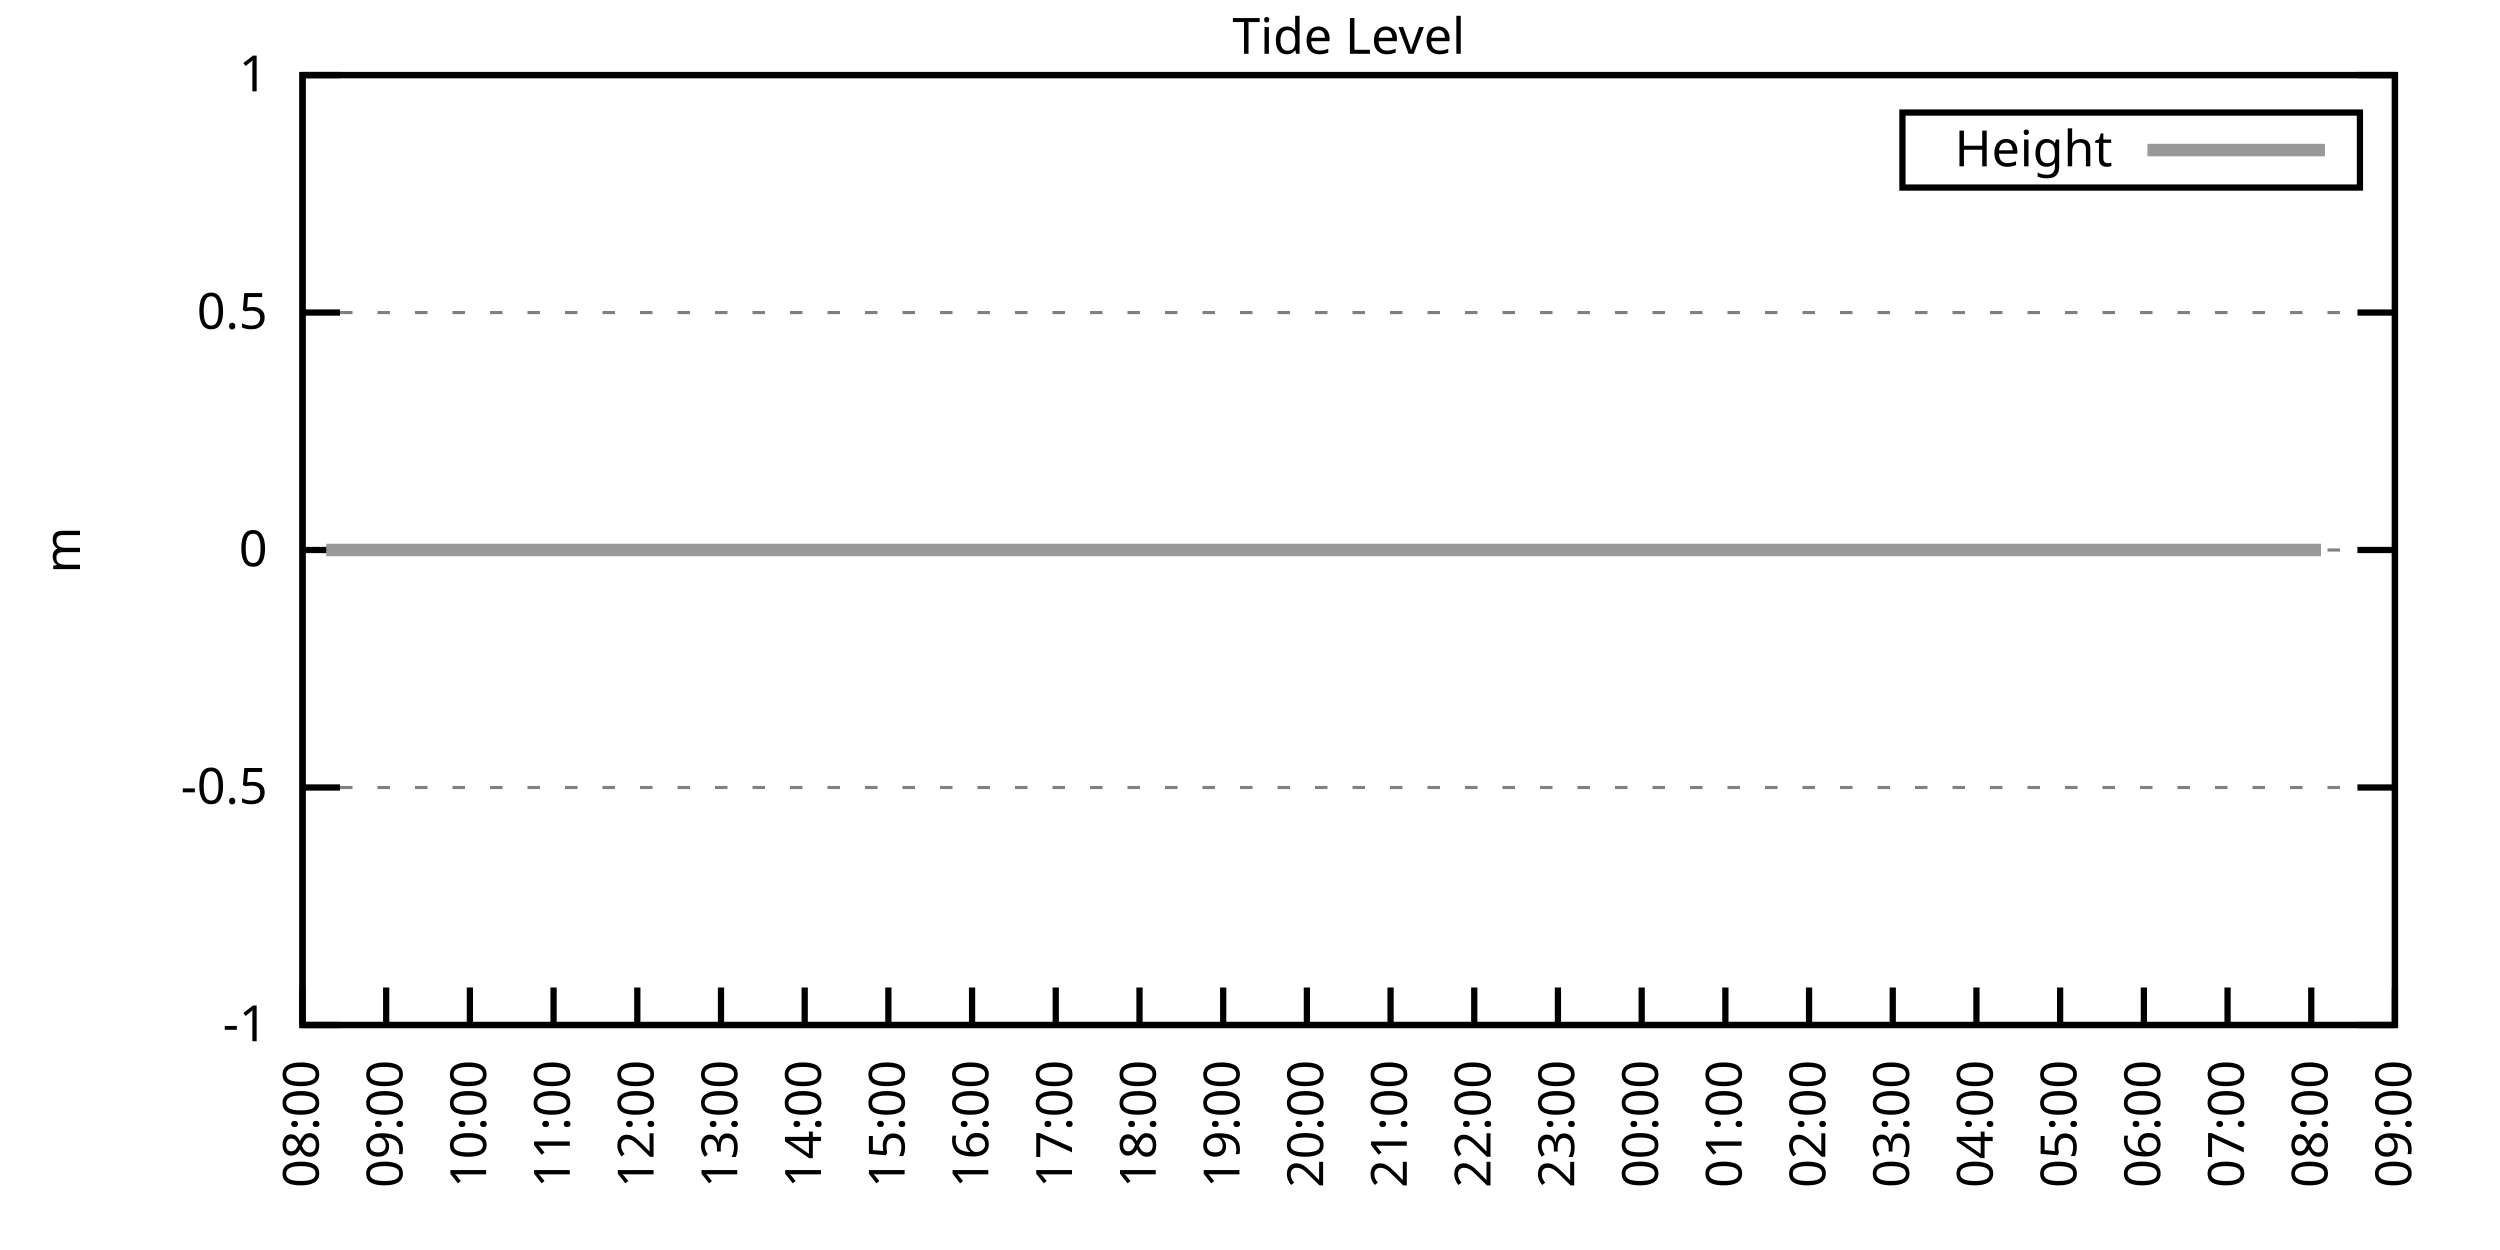
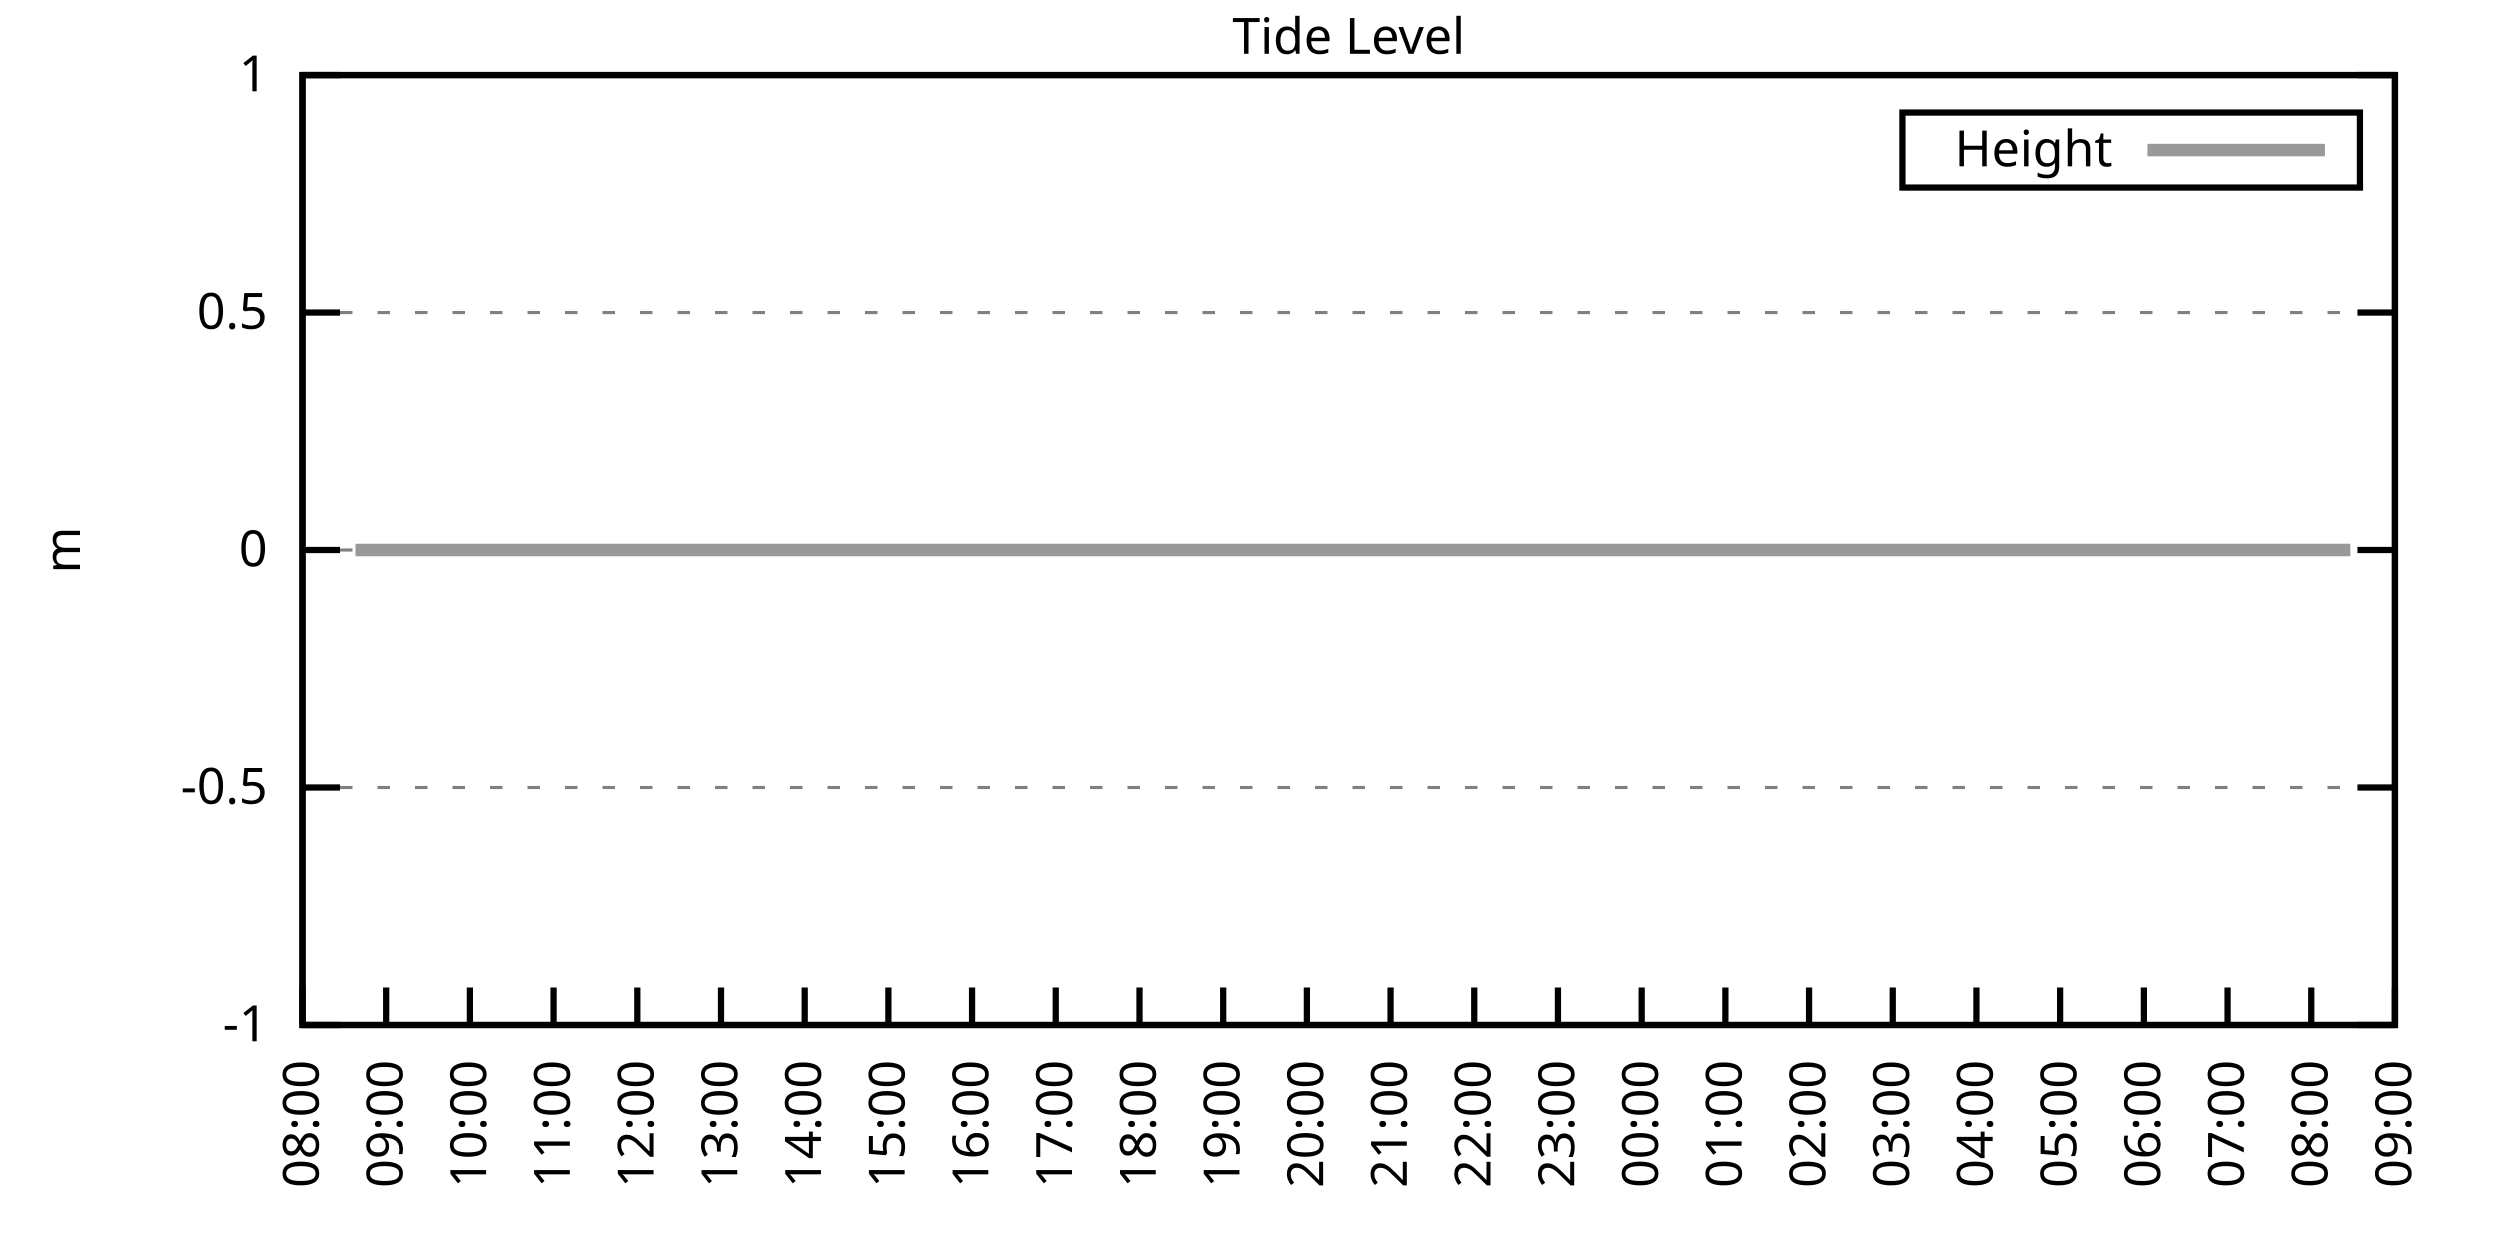
<svg xmlns="http://www.w3.org/2000/svg" xmlns:xlink="http://www.w3.org/1999/xlink" width="400" height="200" viewBox="0 0 400 200">
  <g id="gnuplot_canvas">
    <rect x="0" y="0" width="400" height="200" fill="none" />
    <defs>
      <circle id="gpDot" r="0.5" stroke-width="0.5" stroke="currentColor" />
      <path id="gpPt0" stroke-width="0.333" stroke="currentColor" d="M-1,0 h2 M0,-1 v2" />
      <path id="gpPt1" stroke-width="0.333" stroke="currentColor" d="M-1,-1 L1,1 M1,-1 L-1,1" />
      <path id="gpPt2" stroke-width="0.333" stroke="currentColor" d="M-1,0 L1,0 M0,-1 L0,1 M-1,-1 L1,1 M-1,1 L1,-1" />
      <rect id="gpPt3" stroke-width="0.333" stroke="currentColor" x="-1" y="-1" width="2" height="2" />
      <rect id="gpPt4" stroke-width="0.333" stroke="currentColor" fill="currentColor" x="-1" y="-1" width="2" height="2" />
      <circle id="gpPt5" stroke-width="0.333" stroke="currentColor" cx="0" cy="0" r="1" />
      <use xlink:href="#gpPt5" id="gpPt6" fill="currentColor" stroke="none" />
      <path id="gpPt7" stroke-width="0.333" stroke="currentColor" d="M0,-1.33 L-1.33,0.67 L1.33,0.67 z" />
      <use xlink:href="#gpPt7" id="gpPt8" fill="currentColor" stroke="none" />
      <use xlink:href="#gpPt7" id="gpPt9" stroke="currentColor" transform="rotate(180)" />
      <use xlink:href="#gpPt9" id="gpPt10" fill="currentColor" stroke="none" />
      <use xlink:href="#gpPt3" id="gpPt11" stroke="currentColor" transform="rotate(45)" />
      <use xlink:href="#gpPt11" id="gpPt12" fill="currentColor" stroke="none" />
      <path id="gpPt13" stroke-width="0.333" stroke="currentColor" d="M0,1.330 L1.265,0.411 L0.782,-1.067 L-0.782,-1.076 L-1.265,0.411 z" />
      <use xlink:href="#gpPt13" id="gpPt14" fill="currentColor" stroke="none" />
      <filter id="textbox" filterUnits="objectBoundingBox" x="0" y="0" height="1" width="1">
        <feFlood flood-color="white" flood-opacity="1" result="bgnd" />
        <feComposite in="SourceGraphic" in2="bgnd" operator="atop" />
      </filter>
      <filter id="greybox" filterUnits="objectBoundingBox" x="0" y="0" height="1" width="1">
        <feFlood flood-color="lightgrey" flood-opacity="1" result="grey" />
        <feComposite in="SourceGraphic" in2="grey" operator="atop" />
      </filter>
    </defs>
    <g fill="none" color="white" stroke="currentColor" stroke-width="1.00" stroke-linecap="butt" stroke-linejoin="miter">
</g>
    <g fill="none" color="black" stroke="currentColor" stroke-width="1.00" stroke-linecap="butt" stroke-linejoin="miter">
      <g stroke="none" shape-rendering="crispEdges">
        <polygon fill="rgb(255, 255, 255)" points="48.40,164.00 383.18,164.00 383.18,12.02 48.40,12.02 " />
      </g>
    </g>
    <g fill="none" color="black" stroke="currentColor" stroke-width="1.00" stroke-linecap="butt" stroke-linejoin="miter">
</g>
    <g fill="none" color="black" stroke="black" stroke-width="0.50" stroke-linecap="butt" stroke-linejoin="miter">
</g>
    <g fill="none" color="gray" stroke="currentColor" stroke-width="0.50" stroke-linecap="butt" stroke-linejoin="miter">
      <path stroke="gray" stroke-dasharray="2,4" class="gridline" d="M48.40,164.00 L383.19,164.00  " />
    </g>
    <g fill="none" color="gray" stroke="gray" stroke-width="1.00" stroke-linecap="butt" stroke-linejoin="miter">
</g>
    <g fill="none" color="black" stroke="currentColor" stroke-width="1.00" stroke-linecap="butt" stroke-linejoin="miter">
      <path stroke="black" d="M48.40,164.00 L54.40,164.00 M383.19,164.00 L377.19,164.00  " />
      <g transform="translate(42.80,166.60)" stroke="none" fill="black" font-family="Sans" font-size="8.00" text-anchor="end">
        <text>
          <tspan font-family="Sans">-1</tspan>
        </text>
      </g>
    </g>
    <g fill="none" color="black" stroke="currentColor" stroke-width="1.00" stroke-linecap="butt" stroke-linejoin="miter">
</g>
    <g fill="none" color="black" stroke="black" stroke-width="0.50" stroke-linecap="butt" stroke-linejoin="miter">
</g>
    <g fill="none" color="gray" stroke="currentColor" stroke-width="0.50" stroke-linecap="butt" stroke-linejoin="miter">
      <path stroke="gray" stroke-dasharray="2,4" class="gridline" d="M48.40,126.00 L383.19,126.00  " />
    </g>
    <g fill="none" color="gray" stroke="gray" stroke-width="1.00" stroke-linecap="butt" stroke-linejoin="miter">
</g>
    <g fill="none" color="black" stroke="currentColor" stroke-width="1.00" stroke-linecap="butt" stroke-linejoin="miter">
      <path stroke="black" d="M48.40,126.00 L54.40,126.00 M383.19,126.00 L377.19,126.00  " />
      <g transform="translate(42.80,128.60)" stroke="none" fill="black" font-family="Sans" font-size="8.00" text-anchor="end">
        <text>
          <tspan font-family="Sans">-0.5</tspan>
        </text>
      </g>
    </g>
    <g fill="none" color="black" stroke="currentColor" stroke-width="1.00" stroke-linecap="butt" stroke-linejoin="miter">
</g>
    <g fill="none" color="black" stroke="black" stroke-width="0.50" stroke-linecap="butt" stroke-linejoin="miter">
</g>
    <g fill="none" color="gray" stroke="currentColor" stroke-width="0.50" stroke-linecap="butt" stroke-linejoin="miter">
      <path stroke="gray" stroke-dasharray="2,4" class="gridline" d="M48.40,88.00 L383.19,88.00  " />
    </g>
    <g fill="none" color="gray" stroke="gray" stroke-width="1.00" stroke-linecap="butt" stroke-linejoin="miter">
</g>
    <g fill="none" color="black" stroke="currentColor" stroke-width="1.00" stroke-linecap="butt" stroke-linejoin="miter">
      <path stroke="black" d="M48.40,88.00 L54.40,88.00 M383.19,88.00 L377.19,88.00  " />
      <g transform="translate(42.80,90.60)" stroke="none" fill="black" font-family="Sans" font-size="8.00" text-anchor="end">
        <text>
          <tspan font-family="Sans"> 0</tspan>
        </text>
      </g>
    </g>
    <g fill="none" color="black" stroke="currentColor" stroke-width="1.00" stroke-linecap="butt" stroke-linejoin="miter">
</g>
    <g fill="none" color="black" stroke="black" stroke-width="0.50" stroke-linecap="butt" stroke-linejoin="miter">
</g>
    <g fill="none" color="gray" stroke="currentColor" stroke-width="0.50" stroke-linecap="butt" stroke-linejoin="miter">
      <path stroke="gray" stroke-dasharray="2,4" class="gridline" d="M48.40,50.01 L383.19,50.01  " />
    </g>
    <g fill="none" color="gray" stroke="gray" stroke-width="1.00" stroke-linecap="butt" stroke-linejoin="miter">
</g>
    <g fill="none" color="black" stroke="currentColor" stroke-width="1.00" stroke-linecap="butt" stroke-linejoin="miter">
      <path stroke="black" d="M48.40,50.01 L54.40,50.01 M383.19,50.01 L377.19,50.01  " />
      <g transform="translate(42.80,52.61)" stroke="none" fill="black" font-family="Sans" font-size="8.00" text-anchor="end">
        <text>
          <tspan font-family="Sans"> 0.5</tspan>
        </text>
      </g>
    </g>
    <g fill="none" color="black" stroke="currentColor" stroke-width="1.00" stroke-linecap="butt" stroke-linejoin="miter">
</g>
    <g fill="none" color="black" stroke="black" stroke-width="0.50" stroke-linecap="butt" stroke-linejoin="miter">
</g>
    <g fill="none" color="gray" stroke="currentColor" stroke-width="0.50" stroke-linecap="butt" stroke-linejoin="miter">
      <path stroke="gray" stroke-dasharray="2,4" class="gridline" d="M48.40,12.01 L383.19,12.01  " />
    </g>
    <g fill="none" color="gray" stroke="gray" stroke-width="1.00" stroke-linecap="butt" stroke-linejoin="miter">
</g>
    <g fill="none" color="black" stroke="currentColor" stroke-width="1.00" stroke-linecap="butt" stroke-linejoin="miter">
      <path stroke="black" d="M48.40,12.01 L54.40,12.01 M383.19,12.01 L377.19,12.01  " />
      <g transform="translate(42.80,14.61)" stroke="none" fill="black" font-family="Sans" font-size="8.00" text-anchor="end">
        <text>
          <tspan font-family="Sans"> 1</tspan>
        </text>
      </g>
    </g>
    <g fill="none" color="black" stroke="currentColor" stroke-width="1.00" stroke-linecap="butt" stroke-linejoin="miter">
      <path stroke="black" d="M48.40,164.00 L48.40,158.00  " />
      <g transform="translate(51.00,169.60) rotate(270.00)" stroke="none" fill="black" font-family="Sans" font-size="8.00" text-anchor="end">
        <text>
          <tspan font-family="Sans">08:00</tspan>
        </text>
      </g>
    </g>
    <g fill="none" color="black" stroke="currentColor" stroke-width="1.00" stroke-linecap="butt" stroke-linejoin="miter">
      <path stroke="black" d="M61.79,164.00 L61.79,158.00  " />
      <g transform="translate(64.39,169.60) rotate(270.00)" stroke="none" fill="black" font-family="Sans" font-size="8.00" text-anchor="end">
        <text>
          <tspan font-family="Sans">09:00</tspan>
        </text>
      </g>
    </g>
    <g fill="none" color="black" stroke="currentColor" stroke-width="1.00" stroke-linecap="butt" stroke-linejoin="miter">
      <path stroke="black" d="M75.18,164.00 L75.18,158.00  " />
      <g transform="translate(77.78,169.60) rotate(270.00)" stroke="none" fill="black" font-family="Sans" font-size="8.00" text-anchor="end">
        <text>
          <tspan font-family="Sans">10:00</tspan>
        </text>
      </g>
    </g>
    <g fill="none" color="black" stroke="currentColor" stroke-width="1.00" stroke-linecap="butt" stroke-linejoin="miter">
      <path stroke="black" d="M88.57,164.00 L88.57,158.00  " />
      <g transform="translate(91.17,169.60) rotate(270.00)" stroke="none" fill="black" font-family="Sans" font-size="8.00" text-anchor="end">
        <text>
          <tspan font-family="Sans">11:00</tspan>
        </text>
      </g>
    </g>
    <g fill="none" color="black" stroke="currentColor" stroke-width="1.00" stroke-linecap="butt" stroke-linejoin="miter">
      <path stroke="black" d="M101.97,164.00 L101.97,158.00  " />
      <g transform="translate(104.57,169.60) rotate(270.00)" stroke="none" fill="black" font-family="Sans" font-size="8.00" text-anchor="end">
        <text>
          <tspan font-family="Sans">12:00</tspan>
        </text>
      </g>
    </g>
    <g fill="none" color="black" stroke="currentColor" stroke-width="1.00" stroke-linecap="butt" stroke-linejoin="miter">
      <path stroke="black" d="M115.36,164.00 L115.36,158.00  " />
      <g transform="translate(117.96,169.60) rotate(270.00)" stroke="none" fill="black" font-family="Sans" font-size="8.00" text-anchor="end">
        <text>
          <tspan font-family="Sans">13:00</tspan>
        </text>
      </g>
    </g>
    <g fill="none" color="black" stroke="currentColor" stroke-width="1.00" stroke-linecap="butt" stroke-linejoin="miter">
      <path stroke="black" d="M128.75,164.00 L128.75,158.00  " />
      <g transform="translate(131.35,169.60) rotate(270.00)" stroke="none" fill="black" font-family="Sans" font-size="8.00" text-anchor="end">
        <text>
          <tspan font-family="Sans">14:00</tspan>
        </text>
      </g>
    </g>
    <g fill="none" color="black" stroke="currentColor" stroke-width="1.00" stroke-linecap="butt" stroke-linejoin="miter">
      <path stroke="black" d="M142.14,164.00 L142.14,158.00  " />
      <g transform="translate(144.74,169.60) rotate(270.00)" stroke="none" fill="black" font-family="Sans" font-size="8.00" text-anchor="end">
        <text>
          <tspan font-family="Sans">15:00</tspan>
        </text>
      </g>
    </g>
    <g fill="none" color="black" stroke="currentColor" stroke-width="1.00" stroke-linecap="butt" stroke-linejoin="miter">
      <path stroke="black" d="M155.53,164.00 L155.53,158.00  " />
      <g transform="translate(158.13,169.60) rotate(270.00)" stroke="none" fill="black" font-family="Sans" font-size="8.00" text-anchor="end">
        <text>
          <tspan font-family="Sans">16:00</tspan>
        </text>
      </g>
    </g>
    <g fill="none" color="black" stroke="currentColor" stroke-width="1.00" stroke-linecap="butt" stroke-linejoin="miter">
      <path stroke="black" d="M168.92,164.00 L168.92,158.00  " />
      <g transform="translate(171.52,169.60) rotate(270.00)" stroke="none" fill="black" font-family="Sans" font-size="8.00" text-anchor="end">
        <text>
          <tspan font-family="Sans">17:00</tspan>
        </text>
      </g>
    </g>
    <g fill="none" color="black" stroke="currentColor" stroke-width="1.00" stroke-linecap="butt" stroke-linejoin="miter">
      <path stroke="black" d="M182.32,164.00 L182.32,158.00  " />
      <g transform="translate(184.92,169.60) rotate(270.00)" stroke="none" fill="black" font-family="Sans" font-size="8.00" text-anchor="end">
        <text>
          <tspan font-family="Sans">18:00</tspan>
        </text>
      </g>
    </g>
    <g fill="none" color="black" stroke="currentColor" stroke-width="1.00" stroke-linecap="butt" stroke-linejoin="miter">
      <path stroke="black" d="M195.71,164.00 L195.71,158.00  " />
      <g transform="translate(198.31,169.60) rotate(270.00)" stroke="none" fill="black" font-family="Sans" font-size="8.00" text-anchor="end">
        <text>
          <tspan font-family="Sans">19:00</tspan>
        </text>
      </g>
    </g>
    <g fill="none" color="black" stroke="currentColor" stroke-width="1.00" stroke-linecap="butt" stroke-linejoin="miter">
      <path stroke="black" d="M209.10,164.00 L209.10,158.00  " />
      <g transform="translate(211.70,169.60) rotate(270.00)" stroke="none" fill="black" font-family="Sans" font-size="8.00" text-anchor="end">
        <text>
          <tspan font-family="Sans">20:00</tspan>
        </text>
      </g>
    </g>
    <g fill="none" color="black" stroke="currentColor" stroke-width="1.00" stroke-linecap="butt" stroke-linejoin="miter">
      <path stroke="black" d="M222.49,164.00 L222.49,158.00  " />
      <g transform="translate(225.09,169.60) rotate(270.00)" stroke="none" fill="black" font-family="Sans" font-size="8.00" text-anchor="end">
        <text>
          <tspan font-family="Sans">21:00</tspan>
        </text>
      </g>
    </g>
    <g fill="none" color="black" stroke="currentColor" stroke-width="1.00" stroke-linecap="butt" stroke-linejoin="miter">
      <path stroke="black" d="M235.88,164.00 L235.88,158.00  " />
      <g transform="translate(238.48,169.60) rotate(270.00)" stroke="none" fill="black" font-family="Sans" font-size="8.00" text-anchor="end">
        <text>
          <tspan font-family="Sans">22:00</tspan>
        </text>
      </g>
    </g>
    <g fill="none" color="black" stroke="currentColor" stroke-width="1.00" stroke-linecap="butt" stroke-linejoin="miter">
      <path stroke="black" d="M249.27,164.00 L249.27,158.00  " />
      <g transform="translate(251.87,169.60) rotate(270.00)" stroke="none" fill="black" font-family="Sans" font-size="8.00" text-anchor="end">
        <text>
          <tspan font-family="Sans">23:00</tspan>
        </text>
      </g>
    </g>
    <g fill="none" color="black" stroke="currentColor" stroke-width="1.00" stroke-linecap="butt" stroke-linejoin="miter">
      <path stroke="black" d="M262.67,164.00 L262.67,158.00  " />
      <g transform="translate(265.27,169.60) rotate(270.00)" stroke="none" fill="black" font-family="Sans" font-size="8.00" text-anchor="end">
        <text>
          <tspan font-family="Sans">00:00</tspan>
        </text>
      </g>
    </g>
    <g fill="none" color="black" stroke="currentColor" stroke-width="1.00" stroke-linecap="butt" stroke-linejoin="miter">
      <path stroke="black" d="M276.06,164.00 L276.06,158.00  " />
      <g transform="translate(278.66,169.60) rotate(270.00)" stroke="none" fill="black" font-family="Sans" font-size="8.00" text-anchor="end">
        <text>
          <tspan font-family="Sans">01:00</tspan>
        </text>
      </g>
    </g>
    <g fill="none" color="black" stroke="currentColor" stroke-width="1.00" stroke-linecap="butt" stroke-linejoin="miter">
      <path stroke="black" d="M289.45,164.00 L289.45,158.00  " />
      <g transform="translate(292.05,169.60) rotate(270.00)" stroke="none" fill="black" font-family="Sans" font-size="8.00" text-anchor="end">
        <text>
          <tspan font-family="Sans">02:00</tspan>
        </text>
      </g>
    </g>
    <g fill="none" color="black" stroke="currentColor" stroke-width="1.00" stroke-linecap="butt" stroke-linejoin="miter">
      <path stroke="black" d="M302.84,164.00 L302.84,158.00  " />
      <g transform="translate(305.44,169.60) rotate(270.00)" stroke="none" fill="black" font-family="Sans" font-size="8.00" text-anchor="end">
        <text>
          <tspan font-family="Sans">03:00</tspan>
        </text>
      </g>
    </g>
    <g fill="none" color="black" stroke="currentColor" stroke-width="1.00" stroke-linecap="butt" stroke-linejoin="miter">
      <path stroke="black" d="M316.23,164.00 L316.23,158.00  " />
      <g transform="translate(318.83,169.60) rotate(270.00)" stroke="none" fill="black" font-family="Sans" font-size="8.00" text-anchor="end">
        <text>
          <tspan font-family="Sans">04:00</tspan>
        </text>
      </g>
    </g>
    <g fill="none" color="black" stroke="currentColor" stroke-width="1.00" stroke-linecap="butt" stroke-linejoin="miter">
      <path stroke="black" d="M329.62,164.00 L329.62,158.00  " />
      <g transform="translate(332.22,169.60) rotate(270.00)" stroke="none" fill="black" font-family="Sans" font-size="8.00" text-anchor="end">
        <text>
          <tspan font-family="Sans">05:00</tspan>
        </text>
      </g>
    </g>
    <g fill="none" color="black" stroke="currentColor" stroke-width="1.00" stroke-linecap="butt" stroke-linejoin="miter">
      <path stroke="black" d="M343.02,164.00 L343.02,158.00  " />
      <g transform="translate(345.62,169.60) rotate(270.00)" stroke="none" fill="black" font-family="Sans" font-size="8.00" text-anchor="end">
        <text>
          <tspan font-family="Sans">06:00</tspan>
        </text>
      </g>
    </g>
    <g fill="none" color="black" stroke="currentColor" stroke-width="1.00" stroke-linecap="butt" stroke-linejoin="miter">
      <path stroke="black" d="M356.41,164.00 L356.41,158.00  " />
      <g transform="translate(359.01,169.60) rotate(270.00)" stroke="none" fill="black" font-family="Sans" font-size="8.00" text-anchor="end">
        <text>
          <tspan font-family="Sans">07:00</tspan>
        </text>
      </g>
    </g>
    <g fill="none" color="black" stroke="currentColor" stroke-width="1.00" stroke-linecap="butt" stroke-linejoin="miter">
      <path stroke="black" d="M369.80,164.00 L369.80,158.00  " />
      <g transform="translate(372.40,169.60) rotate(270.00)" stroke="none" fill="black" font-family="Sans" font-size="8.00" text-anchor="end">
        <text>
          <tspan font-family="Sans">08:00</tspan>
        </text>
      </g>
    </g>
    <g fill="none" color="black" stroke="currentColor" stroke-width="1.00" stroke-linecap="butt" stroke-linejoin="miter">
      <path stroke="black" d="M383.19,164.00 L383.19,158.00  " />
      <g transform="translate(385.79,169.60) rotate(270.00)" stroke="none" fill="black" font-family="Sans" font-size="8.00" text-anchor="end">
        <text>
          <tspan font-family="Sans">09:00</tspan>
        </text>
      </g>
    </g>
    <g fill="none" color="black" stroke="currentColor" stroke-width="1.00" stroke-linecap="butt" stroke-linejoin="miter">
</g>
    <g fill="none" color="black" stroke="currentColor" stroke-width="1.00" stroke-linecap="butt" stroke-linejoin="miter">
      <path stroke="black" d="M48.40,12.01 L48.40,164.00 L383.19,164.00 L383.19,12.01 L48.40,12.01 Z  " />
    </g>
    <g fill="none" color="black" stroke="currentColor" stroke-width="1.00" stroke-linecap="butt" stroke-linejoin="miter">
</g>
    <g fill="none" color="black" stroke="currentColor" stroke-width="1.00" stroke-linecap="butt" stroke-linejoin="miter">
      <path stroke="black" d="M304.39,30.01 L304.39,18.01 L377.59,18.01 L377.59,30.01 L304.39,30.01 Z  " />
    </g>
    <g id="Tide_level_plot_1">
      <g fill="none" color="white" stroke="black" stroke-width="2.00" stroke-linecap="butt" stroke-linejoin="miter">
</g>
      <g fill="none" color="black" stroke="currentColor" stroke-width="2.00" stroke-linecap="butt" stroke-linejoin="miter">
        <g transform="translate(337.99,26.61)" stroke="none" fill="black" font-family="Sans" font-size="8.00" text-anchor="end">
          <text>
            <tspan font-family="Sans">Height</tspan>
          </text>
        </g>
      </g>
      <g fill="none" color="black" stroke="currentColor" stroke-width="2.00" stroke-linecap="butt" stroke-linejoin="miter">
-         <path stroke="rgb(153, 153, 153)" d="M343.59,24.01 L371.99,24.01 M52.19,88.00 L54.87,88.00 L56.88,88.00 L59.11,88.00 L61.57,88.00 L63.58,88.00   L66.03,88.00 L68.04,88.00 L70.50,88.00 L72.73,88.00 L74.74,88.00 L77.19,88.00 L79.20,88.00 L81.43,88.00   L83.89,88.00 L85.90,88.00 L88.35,88.00 L90.36,88.00 L92.82,88.00 L94.82,88.00 L97.06,88.00 L99.06,88.00   L101.52,88.00 L103.53,88.00 L105.98,88.00 L108.44,88.00 L110.67,88.00 L112.68,88.00 L115.13,88.00 L117.14,88.00   L119.60,88.00 L121.61,88.00 L124.06,88.00 L126.07,88.00 L128.53,88.00 L130.31,88.00 L132.77,88.00 L135.00,88.00   L137.01,88.00 L139.69,88.00 L141.92,88.00 L143.93,88.00 L145.94,88.00 L148.61,88.00 L150.62,88.00 L152.85,88.00   L155.09,88.00 L157.54,88.00 L159.77,88.00 L161.56,88.00 L164.24,88.00 L166.02,88.00 L168.48,88.00 L170.49,88.00   L173.17,88.00 L175.17,88.00 L177.63,88.00 L179.64,88.00 L181.87,88.00 L184.32,88.00 L186.33,88.00 L188.79,88.00   L190.80,88.00 L193.25,88.00 L195.48,88.00 L197.49,88.00 L199.95,88.00 L201.96,88.00 L203.97,88.00 L206.64,88.00   L208.65,88.00 L211.11,88.00 L212.67,88.00 L215.57,88.00 L217.80,88.00 L219.81,88.00 L222.04,88.00 L224.28,88.00   L226.29,88.00 L228.74,88.00 L231.20,88.00 L233.43,88.00 L235.66,88.00 L237.89,88.00 L240.12,88.00 L241.91,88.00   L244.59,88.00 L246.60,88.00 L249.05,88.00 L251.06,88.00 L253.51,88.00 L255.52,88.00 L257.76,88.00 L259.54,88.00   L262.22,88.00 L264.67,88.00 L266.46,88.00 L268.69,88.00 L271.15,88.00 L273.38,88.00 L275.61,88.00 L277.84,88.00   L280.30,88.00 L281.86,88.00 L284.76,88.00 L289.00,88.00 L291.46,88.00 L293.24,88.00 L295.70,88.00 L297.93,88.00   L299.72,88.00 L302.17,88.00 L304.63,88.00 L307.08,88.00 L309.31,88.00 L313.78,88.00 L315.56,88.00 L318.24,88.00   L320.25,88.00 L322.48,88.00 L324.94,88.00 L327.17,88.00 L329.18,88.00 L331.41,88.00 L333.64,88.00 L336.10,88.00   L338.10,88.00 L340.56,88.00 L342.79,88.00 L344.80,88.00 L347.03,88.00 L349.04,88.00 L351.72,88.00 L353.51,88.00   L356.18,88.00 L358.19,88.00 L360.65,88.00 L362.66,88.00 L364.89,88.00 L367.34,88.00 L369.13,88.00 L371.36,88.00    " />
+         <path stroke="rgb(153, 153, 153)" d="M343.59,24.01 L371.99,24.01 M56.88,88.00 L59.11,88.00 L61.57,88.00 L63.58,88.00 L66.03,88.00 L68.04,88.00   L70.50,88.00 L72.73,88.00 L74.74,88.00 L77.19,88.00 L79.20,88.00 L81.43,88.00 L83.89,88.00 L85.90,88.00   L88.35,88.00 L90.36,88.00 L92.82,88.00 L94.82,88.00 L97.06,88.00 L99.06,88.00 L101.52,88.00 L103.53,88.00   L105.98,88.00 L108.44,88.00 L110.67,88.00 L112.68,88.00 L115.13,88.00 L117.14,88.00 L119.60,88.00 L121.61,88.00   L124.06,88.00 L126.07,88.00 L128.53,88.00 L130.31,88.00 L132.77,88.00 L135.00,88.00 L137.01,88.00 L139.69,88.00   L141.92,88.00 L143.93,88.00 L145.94,88.00 L148.61,88.00 L150.62,88.00 L152.85,88.00 L155.09,88.00 L157.54,88.00   L159.77,88.00 L161.56,88.00 L164.24,88.00 L166.02,88.00 L168.48,88.00 L170.49,88.00 L173.17,88.00 L175.17,88.00   L177.63,88.00 L179.64,88.00 L181.87,88.00 L184.32,88.00 L186.33,88.00 L188.79,88.00 L190.80,88.00 L193.25,88.00   L195.48,88.00 L197.49,88.00 L199.95,88.00 L201.96,88.00 L203.97,88.00 L206.64,88.00 L208.65,88.00 L211.11,88.00   L212.67,88.00 L215.57,88.00 L217.80,88.00 L219.81,88.00 L222.04,88.00 L224.28,88.00 L226.29,88.00 L228.74,88.00   L231.20,88.00 L233.43,88.00 L235.66,88.00 L237.89,88.00 L240.12,88.00 L241.91,88.00 L244.59,88.00 L246.60,88.00   L249.05,88.00 L251.06,88.00 L253.51,88.00 L255.52,88.00 L257.76,88.00 L259.54,88.00 L262.22,88.00 L264.67,88.00   L266.46,88.00 L268.69,88.00 L271.15,88.00 L273.38,88.00 L275.61,88.00 L277.84,88.00 L280.30,88.00 L281.86,88.00   L284.76,88.00 L289.00,88.00 L291.46,88.00 L293.24,88.00 L295.70,88.00 L297.93,88.00 L299.72,88.00 L302.17,88.00   L304.63,88.00 L307.08,88.00 L309.31,88.00 L313.78,88.00 L315.56,88.00 L318.24,88.00 L320.25,88.00 L322.48,88.00   L324.94,88.00 L327.17,88.00 L329.18,88.00 L331.41,88.00 L333.64,88.00 L336.10,88.00 L338.10,88.00 L340.56,88.00   L342.79,88.00 L344.80,88.00 L347.03,88.00 L349.04,88.00 L351.72,88.00 L353.51,88.00 L356.18,88.00 L358.19,88.00   L360.65,88.00 L362.66,88.00 L364.89,88.00 L367.34,88.00 L369.13,88.00 L371.36,88.00 L374.04,88.00 L376.05,88.00    " />
      </g>
    </g>
    <g fill="none" color="black" stroke="currentColor" stroke-width="2.00" stroke-linecap="butt" stroke-linejoin="miter">
</g>
    <g fill="none" color="black" stroke="black" stroke-width="1.00" stroke-linecap="butt" stroke-linejoin="miter">
</g>
    <g fill="none" color="black" stroke="currentColor" stroke-width="1.00" stroke-linecap="butt" stroke-linejoin="miter">
      <path stroke="black" d="M48.40,12.01 L48.40,164.00 L383.19,164.00 L383.19,12.01 L48.40,12.01 Z  " />
      <g transform="translate(12.80,88.01) rotate(270.00)" stroke="none" fill="black" font-family="Sans" font-size="8.00" text-anchor="middle">
        <text>
          <tspan font-family="Sans">m</tspan>
        </text>
      </g>
    </g>
    <g fill="none" color="black" stroke="currentColor" stroke-width="1.00" stroke-linecap="butt" stroke-linejoin="miter">
</g>
    <g fill="none" color="black" stroke="currentColor" stroke-width="1.00" stroke-linecap="butt" stroke-linejoin="miter">
      <g transform="translate(215.79,8.61)" stroke="none" fill="black" font-family="Sans" font-size="8.00" text-anchor="middle">
        <text>
          <tspan font-family="Sans">Tide Level</tspan>
        </text>
      </g>
    </g>
    <g fill="none" color="black" stroke="currentColor" stroke-width="1.00" stroke-linecap="butt" stroke-linejoin="miter">
</g>
  </g>
</svg>
